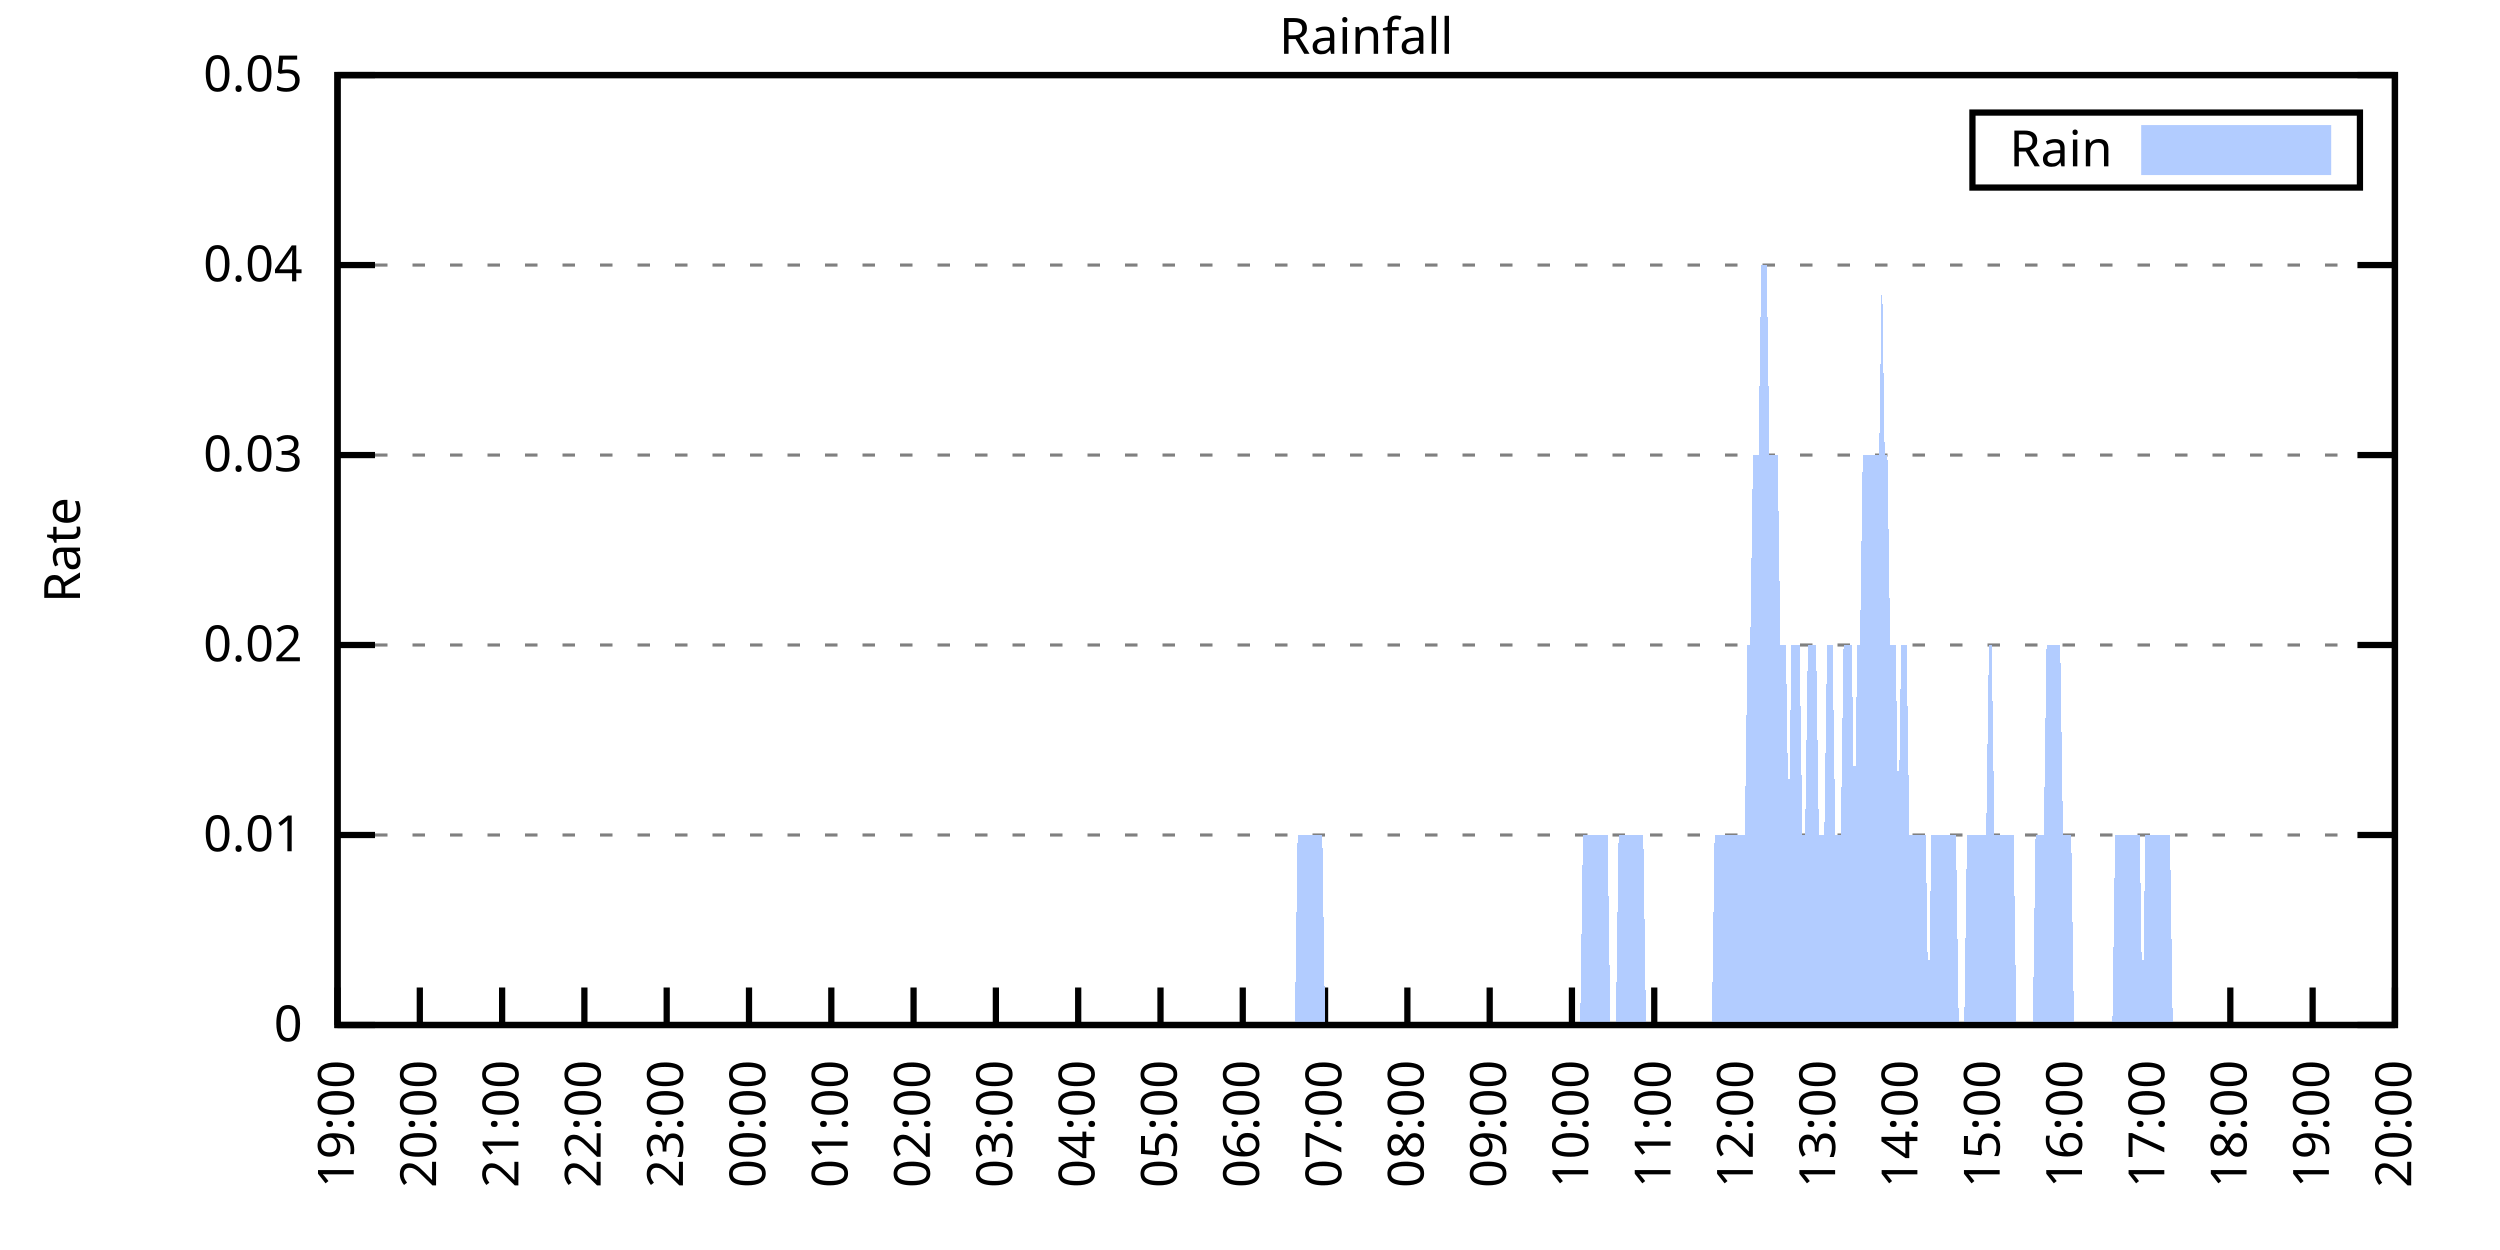
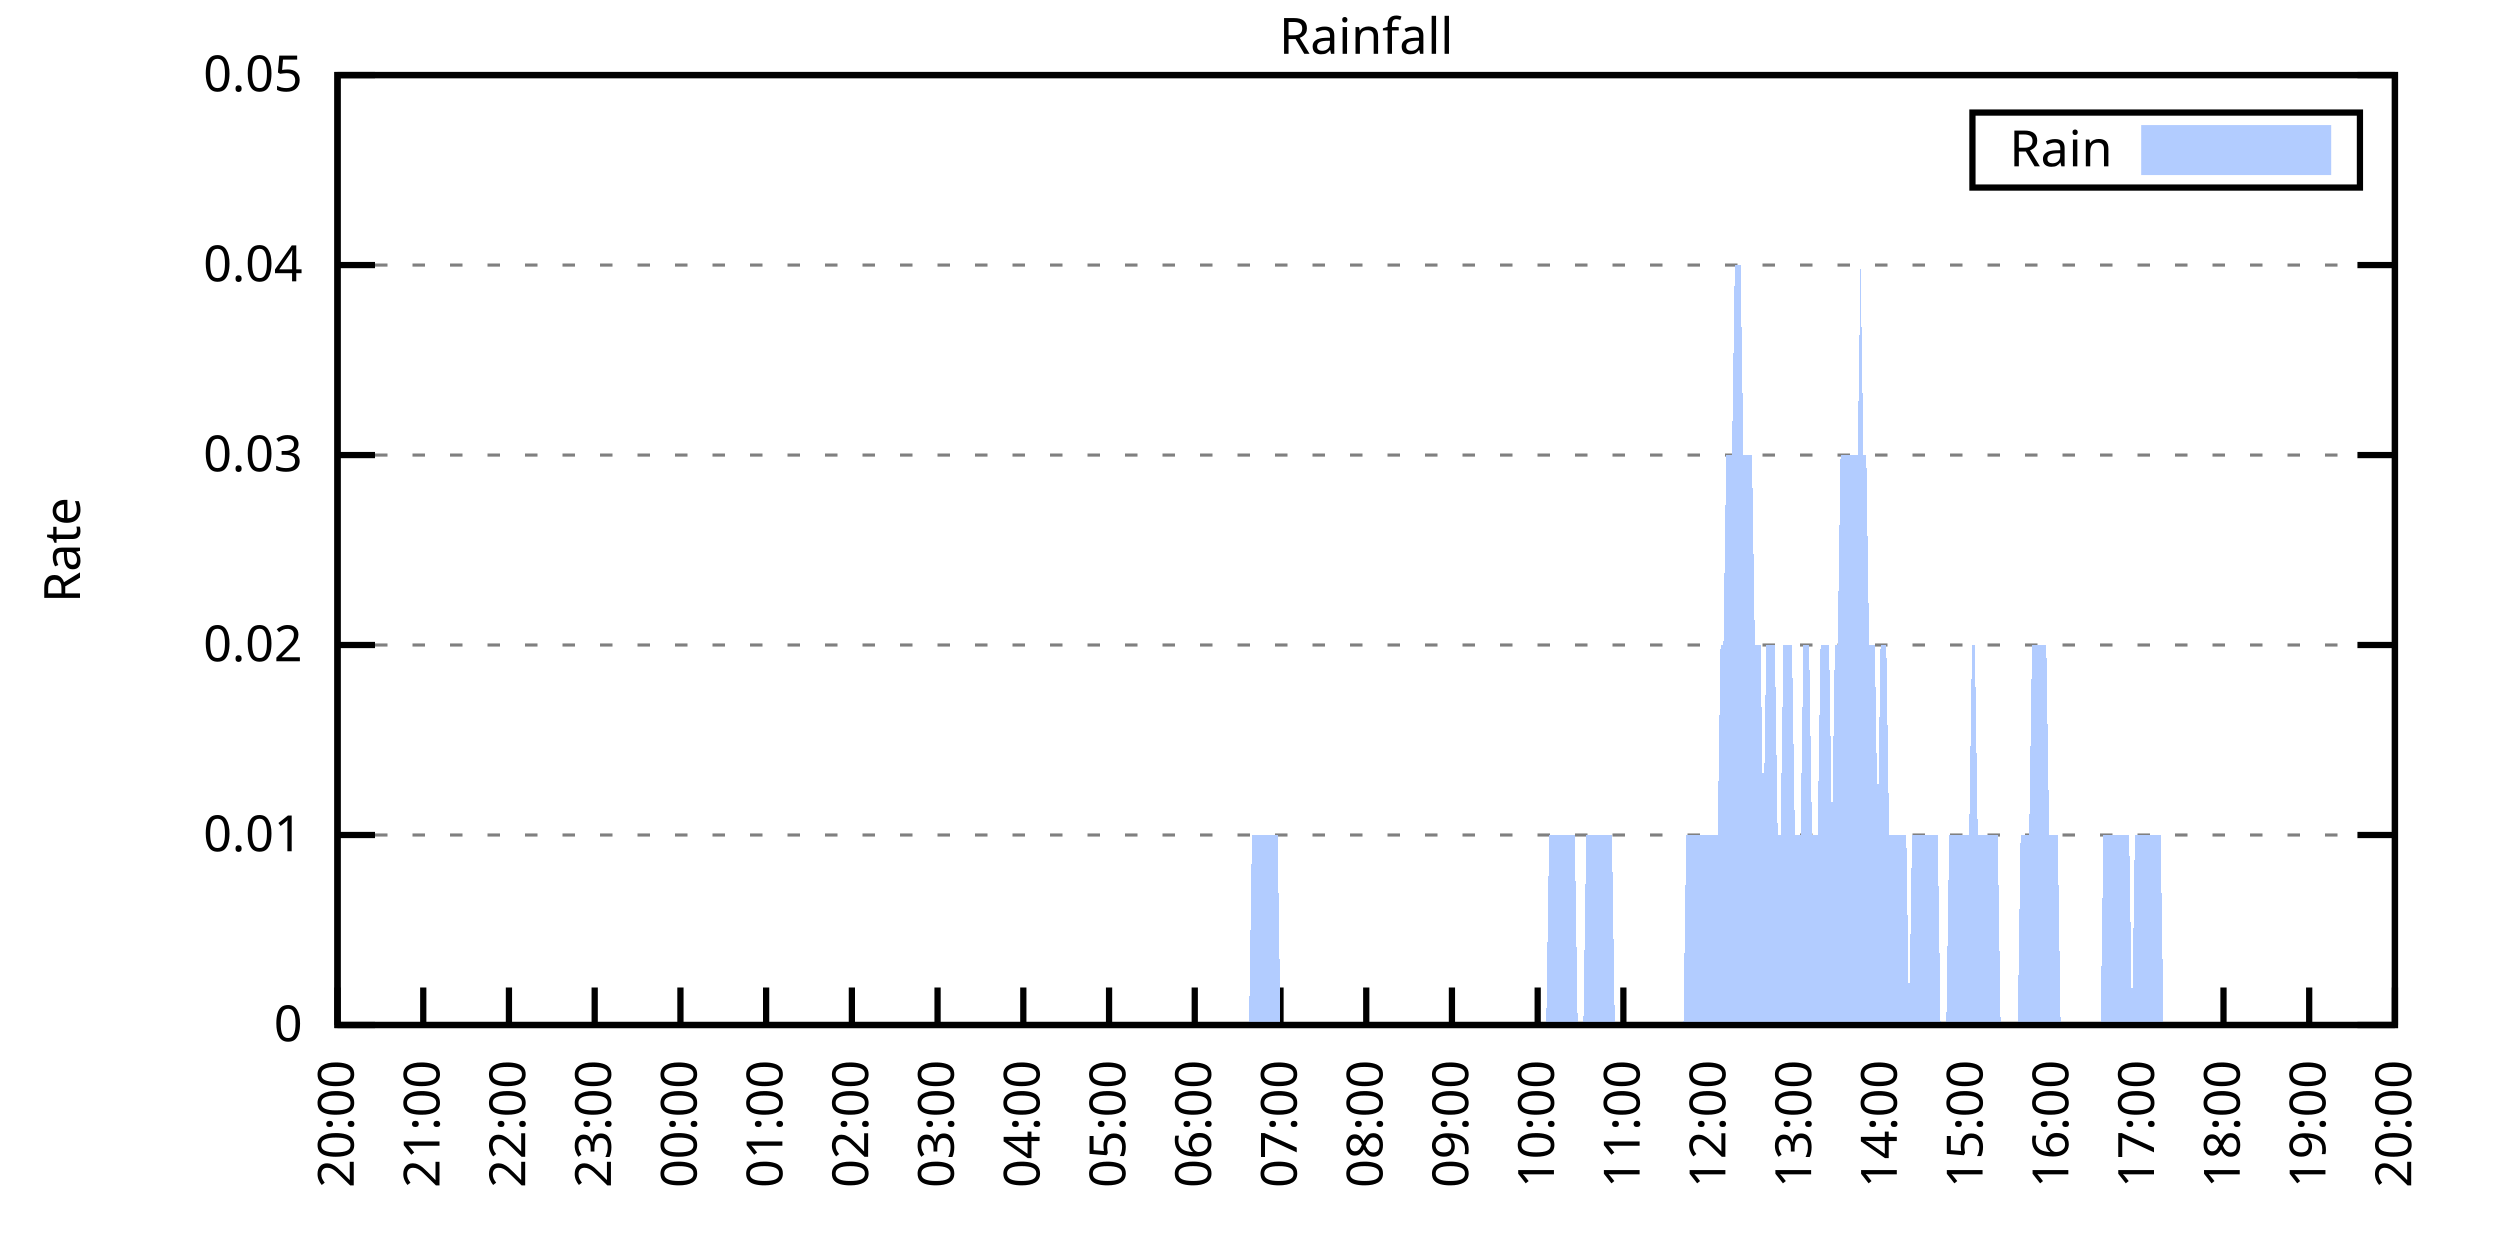
<svg xmlns="http://www.w3.org/2000/svg" xmlns:xlink="http://www.w3.org/1999/xlink" width="400" height="200" viewBox="0 0 400 200">
  <g id="gnuplot_canvas">
    <rect x="0" y="0" width="400" height="200" fill="none" />
    <defs>
      <circle id="gpDot" r="0.5" stroke-width="0.5" stroke="currentColor" />
      <path id="gpPt0" stroke-width="0.333" stroke="currentColor" d="M-1,0 h2 M0,-1 v2" />
      <path id="gpPt1" stroke-width="0.333" stroke="currentColor" d="M-1,-1 L1,1 M1,-1 L-1,1" />
      <path id="gpPt2" stroke-width="0.333" stroke="currentColor" d="M-1,0 L1,0 M0,-1 L0,1 M-1,-1 L1,1 M-1,1 L1,-1" />
      <rect id="gpPt3" stroke-width="0.333" stroke="currentColor" x="-1" y="-1" width="2" height="2" />
      <rect id="gpPt4" stroke-width="0.333" stroke="currentColor" fill="currentColor" x="-1" y="-1" width="2" height="2" />
      <circle id="gpPt5" stroke-width="0.333" stroke="currentColor" cx="0" cy="0" r="1" />
      <use xlink:href="#gpPt5" id="gpPt6" fill="currentColor" stroke="none" />
      <path id="gpPt7" stroke-width="0.333" stroke="currentColor" d="M0,-1.33 L-1.33,0.67 L1.33,0.67 z" />
      <use xlink:href="#gpPt7" id="gpPt8" fill="currentColor" stroke="none" />
      <use xlink:href="#gpPt7" id="gpPt9" stroke="currentColor" transform="rotate(180)" />
      <use xlink:href="#gpPt9" id="gpPt10" fill="currentColor" stroke="none" />
      <use xlink:href="#gpPt3" id="gpPt11" stroke="currentColor" transform="rotate(45)" />
      <use xlink:href="#gpPt11" id="gpPt12" fill="currentColor" stroke="none" />
      <path id="gpPt13" stroke-width="0.333" stroke="currentColor" d="M0,1.330 L1.265,0.411 L0.782,-1.067 L-0.782,-1.076 L-1.265,0.411 z" />
      <use xlink:href="#gpPt13" id="gpPt14" fill="currentColor" stroke="none" />
      <filter id="textbox" filterUnits="objectBoundingBox" x="0" y="0" height="1" width="1">
        <feFlood flood-color="white" flood-opacity="1" result="bgnd" />
        <feComposite in="SourceGraphic" in2="bgnd" operator="atop" />
      </filter>
      <filter id="greybox" filterUnits="objectBoundingBox" x="0" y="0" height="1" width="1">
        <feFlood flood-color="lightgrey" flood-opacity="1" result="grey" />
        <feComposite in="SourceGraphic" in2="grey" operator="atop" />
      </filter>
    </defs>
    <g fill="none" color="white" stroke="currentColor" stroke-width="1.00" stroke-linecap="butt" stroke-linejoin="miter">
</g>
    <g fill="none" color="black" stroke="currentColor" stroke-width="1.00" stroke-linecap="butt" stroke-linejoin="miter">
      <g stroke="none" shape-rendering="crispEdges">
        <polygon fill="rgb(255, 255, 255)" points="54.00,164.00 383.18,164.00 383.18,12.02 54.00,12.02 " />
      </g>
    </g>
    <g fill="none" color="black" stroke="currentColor" stroke-width="1.00" stroke-linecap="butt" stroke-linejoin="miter">
</g>
    <g fill="none" color="black" stroke="black" stroke-width="0.50" stroke-linecap="butt" stroke-linejoin="miter">
</g>
    <g fill="none" color="gray" stroke="currentColor" stroke-width="0.50" stroke-linecap="butt" stroke-linejoin="miter">
      <path stroke="gray" stroke-dasharray="2,4" class="gridline" d="M54.00,164.00 L383.19,164.00  " />
    </g>
    <g fill="none" color="gray" stroke="gray" stroke-width="1.00" stroke-linecap="butt" stroke-linejoin="miter">
</g>
    <g fill="none" color="black" stroke="currentColor" stroke-width="1.00" stroke-linecap="butt" stroke-linejoin="miter">
      <path stroke="black" d="M54.00,164.00 L60.00,164.00 M383.19,164.00 L377.19,164.00  " />
      <g transform="translate(48.40,166.60)" stroke="none" fill="black" font-family="Sans" font-size="8.00" text-anchor="end">
        <text>
          <tspan font-family="Sans"> 0</tspan>
        </text>
      </g>
    </g>
    <g fill="none" color="black" stroke="currentColor" stroke-width="1.00" stroke-linecap="butt" stroke-linejoin="miter">
</g>
    <g fill="none" color="black" stroke="black" stroke-width="0.50" stroke-linecap="butt" stroke-linejoin="miter">
</g>
    <g fill="none" color="gray" stroke="currentColor" stroke-width="0.50" stroke-linecap="butt" stroke-linejoin="miter">
      <path stroke="gray" stroke-dasharray="2,4" class="gridline" d="M54.00,133.60 L383.19,133.60  " />
    </g>
    <g fill="none" color="gray" stroke="gray" stroke-width="1.00" stroke-linecap="butt" stroke-linejoin="miter">
</g>
    <g fill="none" color="black" stroke="currentColor" stroke-width="1.00" stroke-linecap="butt" stroke-linejoin="miter">
      <path stroke="black" d="M54.00,133.60 L60.00,133.60 M383.19,133.60 L377.19,133.60  " />
      <g transform="translate(48.40,136.20)" stroke="none" fill="black" font-family="Sans" font-size="8.00" text-anchor="end">
        <text>
          <tspan font-family="Sans"> 0.01</tspan>
        </text>
      </g>
    </g>
    <g fill="none" color="black" stroke="currentColor" stroke-width="1.00" stroke-linecap="butt" stroke-linejoin="miter">
</g>
    <g fill="none" color="black" stroke="black" stroke-width="0.50" stroke-linecap="butt" stroke-linejoin="miter">
</g>
    <g fill="none" color="gray" stroke="currentColor" stroke-width="0.50" stroke-linecap="butt" stroke-linejoin="miter">
      <path stroke="gray" stroke-dasharray="2,4" class="gridline" d="M54.00,103.20 L383.19,103.20  " />
    </g>
    <g fill="none" color="gray" stroke="gray" stroke-width="1.00" stroke-linecap="butt" stroke-linejoin="miter">
</g>
    <g fill="none" color="black" stroke="currentColor" stroke-width="1.00" stroke-linecap="butt" stroke-linejoin="miter">
      <path stroke="black" d="M54.00,103.20 L60.00,103.20 M383.19,103.20 L377.19,103.20  " />
      <g transform="translate(48.40,105.80)" stroke="none" fill="black" font-family="Sans" font-size="8.00" text-anchor="end">
        <text>
          <tspan font-family="Sans"> 0.02</tspan>
        </text>
      </g>
    </g>
    <g fill="none" color="black" stroke="currentColor" stroke-width="1.00" stroke-linecap="butt" stroke-linejoin="miter">
</g>
    <g fill="none" color="black" stroke="black" stroke-width="0.50" stroke-linecap="butt" stroke-linejoin="miter">
</g>
    <g fill="none" color="gray" stroke="currentColor" stroke-width="0.50" stroke-linecap="butt" stroke-linejoin="miter">
      <path stroke="gray" stroke-dasharray="2,4" class="gridline" d="M54.00,72.81 L383.19,72.81  " />
    </g>
    <g fill="none" color="gray" stroke="gray" stroke-width="1.00" stroke-linecap="butt" stroke-linejoin="miter">
</g>
    <g fill="none" color="black" stroke="currentColor" stroke-width="1.00" stroke-linecap="butt" stroke-linejoin="miter">
      <path stroke="black" d="M54.00,72.81 L60.00,72.81 M383.19,72.81 L377.19,72.81  " />
      <g transform="translate(48.40,75.41)" stroke="none" fill="black" font-family="Sans" font-size="8.00" text-anchor="end">
        <text>
          <tspan font-family="Sans"> 0.03</tspan>
        </text>
      </g>
    </g>
    <g fill="none" color="black" stroke="currentColor" stroke-width="1.00" stroke-linecap="butt" stroke-linejoin="miter">
</g>
    <g fill="none" color="black" stroke="black" stroke-width="0.50" stroke-linecap="butt" stroke-linejoin="miter">
</g>
    <g fill="none" color="gray" stroke="currentColor" stroke-width="0.50" stroke-linecap="butt" stroke-linejoin="miter">
      <path stroke="gray" stroke-dasharray="2,4" class="gridline" d="M54.00,42.41 L383.19,42.41  " />
    </g>
    <g fill="none" color="gray" stroke="gray" stroke-width="1.00" stroke-linecap="butt" stroke-linejoin="miter">
</g>
    <g fill="none" color="black" stroke="currentColor" stroke-width="1.00" stroke-linecap="butt" stroke-linejoin="miter">
      <path stroke="black" d="M54.00,42.41 L60.00,42.41 M383.19,42.41 L377.19,42.41  " />
      <g transform="translate(48.40,45.01)" stroke="none" fill="black" font-family="Sans" font-size="8.00" text-anchor="end">
        <text>
          <tspan font-family="Sans"> 0.04</tspan>
        </text>
      </g>
    </g>
    <g fill="none" color="black" stroke="currentColor" stroke-width="1.00" stroke-linecap="butt" stroke-linejoin="miter">
</g>
    <g fill="none" color="black" stroke="black" stroke-width="0.50" stroke-linecap="butt" stroke-linejoin="miter">
</g>
    <g fill="none" color="gray" stroke="currentColor" stroke-width="0.50" stroke-linecap="butt" stroke-linejoin="miter">
      <path stroke="gray" stroke-dasharray="2,4" class="gridline" d="M54.00,12.01 L383.19,12.01  " />
    </g>
    <g fill="none" color="gray" stroke="gray" stroke-width="1.00" stroke-linecap="butt" stroke-linejoin="miter">
</g>
    <g fill="none" color="black" stroke="currentColor" stroke-width="1.00" stroke-linecap="butt" stroke-linejoin="miter">
      <path stroke="black" d="M54.00,12.01 L60.00,12.01 M383.19,12.01 L377.19,12.01  " />
      <g transform="translate(48.40,14.61)" stroke="none" fill="black" font-family="Sans" font-size="8.00" text-anchor="end">
        <text>
          <tspan font-family="Sans"> 0.05</tspan>
        </text>
      </g>
    </g>
    <g fill="none" color="black" stroke="currentColor" stroke-width="1.00" stroke-linecap="butt" stroke-linejoin="miter">
      <path stroke="black" d="M54.00,164.00 L54.00,158.00  " />
      <g transform="translate(56.60,169.60) rotate(270.00)" stroke="none" fill="black" font-family="Sans" font-size="8.00" text-anchor="end">
        <text>
-           <tspan font-family="Sans">19:00</tspan>
-         </text>
-       </g>
-     </g>
-     <g fill="none" color="black" stroke="currentColor" stroke-width="1.00" stroke-linecap="butt" stroke-linejoin="miter">
-       <path stroke="black" d="M67.17,164.00 L67.17,158.00  " />
-       <g transform="translate(69.77,169.60) rotate(270.00)" stroke="none" fill="black" font-family="Sans" font-size="8.00" text-anchor="end">
-         <text>
          <tspan font-family="Sans">20:00</tspan>
        </text>
      </g>
    </g>
    <g fill="none" color="black" stroke="currentColor" stroke-width="1.00" stroke-linecap="butt" stroke-linejoin="miter">
-       <path stroke="black" d="M80.34,164.00 L80.34,158.00  " />
-       <g transform="translate(82.94,169.60) rotate(270.00)" stroke="none" fill="black" font-family="Sans" font-size="8.00" text-anchor="end">
+       <path stroke="black" d="M67.72,164.00 L67.72,158.00  " />
+       <g transform="translate(70.32,169.60) rotate(270.00)" stroke="none" fill="black" font-family="Sans" font-size="8.00" text-anchor="end">
        <text>
          <tspan font-family="Sans">21:00</tspan>
        </text>
      </g>
    </g>
    <g fill="none" color="black" stroke="currentColor" stroke-width="1.00" stroke-linecap="butt" stroke-linejoin="miter">
-       <path stroke="black" d="M93.50,164.00 L93.50,158.00  " />
-       <g transform="translate(96.10,169.60) rotate(270.00)" stroke="none" fill="black" font-family="Sans" font-size="8.00" text-anchor="end">
+       <path stroke="black" d="M81.43,164.00 L81.43,158.00  " />
+       <g transform="translate(84.03,169.60) rotate(270.00)" stroke="none" fill="black" font-family="Sans" font-size="8.00" text-anchor="end">
        <text>
          <tspan font-family="Sans">22:00</tspan>
        </text>
      </g>
    </g>
    <g fill="none" color="black" stroke="currentColor" stroke-width="1.00" stroke-linecap="butt" stroke-linejoin="miter">
-       <path stroke="black" d="M106.67,164.00 L106.67,158.00  " />
-       <g transform="translate(109.27,169.60) rotate(270.00)" stroke="none" fill="black" font-family="Sans" font-size="8.00" text-anchor="end">
+       <path stroke="black" d="M95.15,164.00 L95.15,158.00  " />
+       <g transform="translate(97.75,169.60) rotate(270.00)" stroke="none" fill="black" font-family="Sans" font-size="8.00" text-anchor="end">
        <text>
          <tspan font-family="Sans">23:00</tspan>
        </text>
      </g>
    </g>
    <g fill="none" color="black" stroke="currentColor" stroke-width="1.00" stroke-linecap="butt" stroke-linejoin="miter">
-       <path stroke="black" d="M119.84,164.00 L119.84,158.00  " />
-       <g transform="translate(122.44,169.60) rotate(270.00)" stroke="none" fill="black" font-family="Sans" font-size="8.00" text-anchor="end">
+       <path stroke="black" d="M108.87,164.00 L108.87,158.00  " />
+       <g transform="translate(111.47,169.60) rotate(270.00)" stroke="none" fill="black" font-family="Sans" font-size="8.00" text-anchor="end">
        <text>
          <tspan font-family="Sans">00:00</tspan>
        </text>
      </g>
    </g>
    <g fill="none" color="black" stroke="currentColor" stroke-width="1.00" stroke-linecap="butt" stroke-linejoin="miter">
-       <path stroke="black" d="M133.01,164.00 L133.01,158.00  " />
-       <g transform="translate(135.61,169.60) rotate(270.00)" stroke="none" fill="black" font-family="Sans" font-size="8.00" text-anchor="end">
+       <path stroke="black" d="M122.58,164.00 L122.58,158.00  " />
+       <g transform="translate(125.18,169.60) rotate(270.00)" stroke="none" fill="black" font-family="Sans" font-size="8.00" text-anchor="end">
        <text>
          <tspan font-family="Sans">01:00</tspan>
        </text>
      </g>
    </g>
    <g fill="none" color="black" stroke="currentColor" stroke-width="1.00" stroke-linecap="butt" stroke-linejoin="miter">
-       <path stroke="black" d="M146.17,164.00 L146.17,158.00  " />
-       <g transform="translate(148.77,169.60) rotate(270.00)" stroke="none" fill="black" font-family="Sans" font-size="8.00" text-anchor="end">
+       <path stroke="black" d="M136.30,164.00 L136.30,158.00  " />
+       <g transform="translate(138.90,169.60) rotate(270.00)" stroke="none" fill="black" font-family="Sans" font-size="8.00" text-anchor="end">
        <text>
          <tspan font-family="Sans">02:00</tspan>
        </text>
      </g>
    </g>
    <g fill="none" color="black" stroke="currentColor" stroke-width="1.00" stroke-linecap="butt" stroke-linejoin="miter">
-       <path stroke="black" d="M159.34,164.00 L159.34,158.00  " />
-       <g transform="translate(161.94,169.60) rotate(270.00)" stroke="none" fill="black" font-family="Sans" font-size="8.00" text-anchor="end">
+       <path stroke="black" d="M150.01,164.00 L150.01,158.00  " />
+       <g transform="translate(152.61,169.60) rotate(270.00)" stroke="none" fill="black" font-family="Sans" font-size="8.00" text-anchor="end">
        <text>
          <tspan font-family="Sans">03:00</tspan>
        </text>
      </g>
    </g>
    <g fill="none" color="black" stroke="currentColor" stroke-width="1.00" stroke-linecap="butt" stroke-linejoin="miter">
-       <path stroke="black" d="M172.51,164.00 L172.51,158.00  " />
-       <g transform="translate(175.11,169.60) rotate(270.00)" stroke="none" fill="black" font-family="Sans" font-size="8.00" text-anchor="end">
+       <path stroke="black" d="M163.73,164.00 L163.73,158.00  " />
+       <g transform="translate(166.33,169.60) rotate(270.00)" stroke="none" fill="black" font-family="Sans" font-size="8.00" text-anchor="end">
        <text>
          <tspan font-family="Sans">04:00</tspan>
        </text>
      </g>
    </g>
    <g fill="none" color="black" stroke="currentColor" stroke-width="1.00" stroke-linecap="butt" stroke-linejoin="miter">
-       <path stroke="black" d="M185.68,164.00 L185.68,158.00  " />
-       <g transform="translate(188.28,169.60) rotate(270.00)" stroke="none" fill="black" font-family="Sans" font-size="8.00" text-anchor="end">
+       <path stroke="black" d="M177.45,164.00 L177.45,158.00  " />
+       <g transform="translate(180.05,169.60) rotate(270.00)" stroke="none" fill="black" font-family="Sans" font-size="8.00" text-anchor="end">
        <text>
          <tspan font-family="Sans">05:00</tspan>
        </text>
      </g>
    </g>
    <g fill="none" color="black" stroke="currentColor" stroke-width="1.00" stroke-linecap="butt" stroke-linejoin="miter">
-       <path stroke="black" d="M198.84,164.00 L198.84,158.00  " />
-       <g transform="translate(201.44,169.60) rotate(270.00)" stroke="none" fill="black" font-family="Sans" font-size="8.00" text-anchor="end">
+       <path stroke="black" d="M191.16,164.00 L191.16,158.00  " />
+       <g transform="translate(193.76,169.60) rotate(270.00)" stroke="none" fill="black" font-family="Sans" font-size="8.00" text-anchor="end">
        <text>
          <tspan font-family="Sans">06:00</tspan>
        </text>
      </g>
    </g>
    <g fill="none" color="black" stroke="currentColor" stroke-width="1.00" stroke-linecap="butt" stroke-linejoin="miter">
-       <path stroke="black" d="M212.01,164.00 L212.01,158.00  " />
-       <g transform="translate(214.61,169.60) rotate(270.00)" stroke="none" fill="black" font-family="Sans" font-size="8.00" text-anchor="end">
+       <path stroke="black" d="M204.88,164.00 L204.88,158.00  " />
+       <g transform="translate(207.48,169.60) rotate(270.00)" stroke="none" fill="black" font-family="Sans" font-size="8.00" text-anchor="end">
        <text>
          <tspan font-family="Sans">07:00</tspan>
        </text>
      </g>
    </g>
    <g fill="none" color="black" stroke="currentColor" stroke-width="1.00" stroke-linecap="butt" stroke-linejoin="miter">
-       <path stroke="black" d="M225.18,164.00 L225.18,158.00  " />
-       <g transform="translate(227.78,169.60) rotate(270.00)" stroke="none" fill="black" font-family="Sans" font-size="8.00" text-anchor="end">
+       <path stroke="black" d="M218.60,164.00 L218.60,158.00  " />
+       <g transform="translate(221.20,169.60) rotate(270.00)" stroke="none" fill="black" font-family="Sans" font-size="8.00" text-anchor="end">
        <text>
          <tspan font-family="Sans">08:00</tspan>
        </text>
      </g>
    </g>
    <g fill="none" color="black" stroke="currentColor" stroke-width="1.00" stroke-linecap="butt" stroke-linejoin="miter">
-       <path stroke="black" d="M238.35,164.00 L238.35,158.00  " />
-       <g transform="translate(240.95,169.60) rotate(270.00)" stroke="none" fill="black" font-family="Sans" font-size="8.00" text-anchor="end">
+       <path stroke="black" d="M232.31,164.00 L232.31,158.00  " />
+       <g transform="translate(234.91,169.60) rotate(270.00)" stroke="none" fill="black" font-family="Sans" font-size="8.00" text-anchor="end">
        <text>
          <tspan font-family="Sans">09:00</tspan>
        </text>
      </g>
    </g>
    <g fill="none" color="black" stroke="currentColor" stroke-width="1.00" stroke-linecap="butt" stroke-linejoin="miter">
-       <path stroke="black" d="M251.51,164.00 L251.51,158.00  " />
-       <g transform="translate(254.11,169.60) rotate(270.00)" stroke="none" fill="black" font-family="Sans" font-size="8.00" text-anchor="end">
+       <path stroke="black" d="M246.03,164.00 L246.03,158.00  " />
+       <g transform="translate(248.63,169.60) rotate(270.00)" stroke="none" fill="black" font-family="Sans" font-size="8.00" text-anchor="end">
        <text>
          <tspan font-family="Sans">10:00</tspan>
        </text>
      </g>
    </g>
    <g fill="none" color="black" stroke="currentColor" stroke-width="1.00" stroke-linecap="butt" stroke-linejoin="miter">
-       <path stroke="black" d="M264.68,164.00 L264.68,158.00  " />
-       <g transform="translate(267.28,169.60) rotate(270.00)" stroke="none" fill="black" font-family="Sans" font-size="8.00" text-anchor="end">
+       <path stroke="black" d="M259.74,164.00 L259.74,158.00  " />
+       <g transform="translate(262.34,169.60) rotate(270.00)" stroke="none" fill="black" font-family="Sans" font-size="8.00" text-anchor="end">
        <text>
          <tspan font-family="Sans">11:00</tspan>
        </text>
      </g>
    </g>
    <g fill="none" color="black" stroke="currentColor" stroke-width="1.00" stroke-linecap="butt" stroke-linejoin="miter">
-       <path stroke="black" d="M277.85,164.00 L277.85,158.00  " />
-       <g transform="translate(280.45,169.60) rotate(270.00)" stroke="none" fill="black" font-family="Sans" font-size="8.00" text-anchor="end">
+       <path stroke="black" d="M273.46,164.00 L273.46,158.00  " />
+       <g transform="translate(276.06,169.60) rotate(270.00)" stroke="none" fill="black" font-family="Sans" font-size="8.00" text-anchor="end">
        <text>
          <tspan font-family="Sans">12:00</tspan>
        </text>
      </g>
    </g>
    <g fill="none" color="black" stroke="currentColor" stroke-width="1.00" stroke-linecap="butt" stroke-linejoin="miter">
-       <path stroke="black" d="M291.02,164.00 L291.02,158.00  " />
-       <g transform="translate(293.62,169.60) rotate(270.00)" stroke="none" fill="black" font-family="Sans" font-size="8.00" text-anchor="end">
+       <path stroke="black" d="M287.18,164.00 L287.18,158.00  " />
+       <g transform="translate(289.78,169.60) rotate(270.00)" stroke="none" fill="black" font-family="Sans" font-size="8.00" text-anchor="end">
        <text>
          <tspan font-family="Sans">13:00</tspan>
        </text>
      </g>
    </g>
    <g fill="none" color="black" stroke="currentColor" stroke-width="1.00" stroke-linecap="butt" stroke-linejoin="miter">
-       <path stroke="black" d="M304.18,164.00 L304.18,158.00  " />
-       <g transform="translate(306.78,169.60) rotate(270.00)" stroke="none" fill="black" font-family="Sans" font-size="8.00" text-anchor="end">
+       <path stroke="black" d="M300.89,164.00 L300.89,158.00  " />
+       <g transform="translate(303.49,169.60) rotate(270.00)" stroke="none" fill="black" font-family="Sans" font-size="8.00" text-anchor="end">
        <text>
          <tspan font-family="Sans">14:00</tspan>
        </text>
      </g>
    </g>
    <g fill="none" color="black" stroke="currentColor" stroke-width="1.00" stroke-linecap="butt" stroke-linejoin="miter">
-       <path stroke="black" d="M317.35,164.00 L317.35,158.00  " />
-       <g transform="translate(319.95,169.60) rotate(270.00)" stroke="none" fill="black" font-family="Sans" font-size="8.00" text-anchor="end">
+       <path stroke="black" d="M314.61,164.00 L314.61,158.00  " />
+       <g transform="translate(317.21,169.60) rotate(270.00)" stroke="none" fill="black" font-family="Sans" font-size="8.00" text-anchor="end">
        <text>
          <tspan font-family="Sans">15:00</tspan>
        </text>
      </g>
    </g>
    <g fill="none" color="black" stroke="currentColor" stroke-width="1.00" stroke-linecap="butt" stroke-linejoin="miter">
-       <path stroke="black" d="M330.52,164.00 L330.52,158.00  " />
-       <g transform="translate(333.12,169.60) rotate(270.00)" stroke="none" fill="black" font-family="Sans" font-size="8.00" text-anchor="end">
+       <path stroke="black" d="M328.33,164.00 L328.33,158.00  " />
+       <g transform="translate(330.93,169.60) rotate(270.00)" stroke="none" fill="black" font-family="Sans" font-size="8.00" text-anchor="end">
        <text>
          <tspan font-family="Sans">16:00</tspan>
        </text>
      </g>
    </g>
    <g fill="none" color="black" stroke="currentColor" stroke-width="1.00" stroke-linecap="butt" stroke-linejoin="miter">
-       <path stroke="black" d="M343.69,164.00 L343.69,158.00  " />
-       <g transform="translate(346.29,169.60) rotate(270.00)" stroke="none" fill="black" font-family="Sans" font-size="8.00" text-anchor="end">
+       <path stroke="black" d="M342.04,164.00 L342.04,158.00  " />
+       <g transform="translate(344.64,169.60) rotate(270.00)" stroke="none" fill="black" font-family="Sans" font-size="8.00" text-anchor="end">
        <text>
          <tspan font-family="Sans">17:00</tspan>
        </text>
      </g>
    </g>
    <g fill="none" color="black" stroke="currentColor" stroke-width="1.00" stroke-linecap="butt" stroke-linejoin="miter">
-       <path stroke="black" d="M356.85,164.00 L356.85,158.00  " />
-       <g transform="translate(359.45,169.60) rotate(270.00)" stroke="none" fill="black" font-family="Sans" font-size="8.00" text-anchor="end">
+       <path stroke="black" d="M355.76,164.00 L355.76,158.00  " />
+       <g transform="translate(358.36,169.60) rotate(270.00)" stroke="none" fill="black" font-family="Sans" font-size="8.00" text-anchor="end">
        <text>
          <tspan font-family="Sans">18:00</tspan>
        </text>
      </g>
    </g>
    <g fill="none" color="black" stroke="currentColor" stroke-width="1.00" stroke-linecap="butt" stroke-linejoin="miter">
-       <path stroke="black" d="M370.02,164.00 L370.02,158.00  " />
-       <g transform="translate(372.62,169.60) rotate(270.00)" stroke="none" fill="black" font-family="Sans" font-size="8.00" text-anchor="end">
+       <path stroke="black" d="M369.47,164.00 L369.47,158.00  " />
+       <g transform="translate(372.07,169.60) rotate(270.00)" stroke="none" fill="black" font-family="Sans" font-size="8.00" text-anchor="end">
        <text>
          <tspan font-family="Sans">19:00</tspan>
        </text>
      </g>
    </g>
    <g fill="none" color="black" stroke="currentColor" stroke-width="1.00" stroke-linecap="butt" stroke-linejoin="miter">
      <path stroke="black" d="M383.19,164.00 L383.19,158.00  " />
      <g transform="translate(385.79,169.60) rotate(270.00)" stroke="none" fill="black" font-family="Sans" font-size="8.00" text-anchor="end">
        <text>
          <tspan font-family="Sans">20:00</tspan>
        </text>
      </g>
    </g>
    <g fill="none" color="black" stroke="currentColor" stroke-width="1.00" stroke-linecap="butt" stroke-linejoin="miter">
</g>
    <g fill="none" color="black" stroke="currentColor" stroke-width="1.00" stroke-linecap="butt" stroke-linejoin="miter">
      <path stroke="black" d="M54.00,12.01 L54.00,164.00 L383.19,164.00 L383.19,12.01 L54.00,12.01 Z  " />
    </g>
    <g fill="none" color="black" stroke="currentColor" stroke-width="1.00" stroke-linecap="butt" stroke-linejoin="miter">
</g>
    <g fill="none" color="black" stroke="currentColor" stroke-width="1.00" stroke-linecap="butt" stroke-linejoin="miter">
      <path stroke="black" d="M315.59,30.01 L315.59,18.01 L377.59,18.01 L377.59,30.01 L315.59,30.01 Z  " />
    </g>
    <g id="Rainfall_plot_1">
      <g fill="none" color="white" stroke="black" stroke-width="2.00" stroke-linecap="butt" stroke-linejoin="miter">
</g>
      <g fill="none" color="black" stroke="currentColor" stroke-width="2.00" stroke-linecap="butt" stroke-linejoin="miter">
        <g transform="translate(337.99,26.61)" stroke="none" fill="black" font-family="Sans" font-size="8.00" text-anchor="end">
          <text>
            <tspan font-family="Sans">Rain</tspan>
          </text>
        </g>
      </g>
      <g fill="none" color="black" stroke="currentColor" stroke-width="2.00" stroke-linecap="butt" stroke-linejoin="miter">
        <g stroke="none" shape-rendering="crispEdges">
          <polygon fill="rgb(178, 204, 255)" points="343.59,27.01 371.99,27.01 371.99,21.01 343.59,21.01 " />
        </g>
        <path stroke="rgb(178, 204, 255)" d="M343.59,27.01 L371.99,27.01 L371.99,21.01 L343.59,21.01 L343.59,27.01 Z  " />
      </g>
      <g fill="none" color="black" stroke="currentColor" stroke-width="2.00" stroke-linecap="butt" stroke-linejoin="miter">
        <g stroke="none" shape-rendering="crispEdges">
-           <polygon fill="rgb(178, 204, 255)" points="64.10,164.00 64.53,164.00 64.97,164.00 65.41,164.00 65.85,164.00 66.29,164.00 66.73,164.00 67.17,164.00 67.61,164.00 68.05,164.00 68.48,164.00 68.92,164.00 69.36,164.00 69.80,164.00 70.24,164.00 70.68,164.00 71.12,164.00 71.56,164.00 72.00,164.00 72.43,164.00 72.87,164.00 73.31,164.00 73.75,164.00 74.19,164.00 74.63,164.00 75.07,164.00 75.51,164.00 75.95,164.00 76.38,164.00 76.82,164.00 77.26,164.00 77.70,164.00 78.14,164.00 78.58,164.00 79.02,164.00 79.46,164.00 79.90,164.00 80.34,164.00 80.77,164.00 81.21,164.00 81.65,164.00 82.09,164.00 82.53,164.00 82.97,164.00 83.41,164.00 83.85,164.00 84.29,164.00 84.72,164.00 85.16,164.00 85.60,164.00 86.04,164.00 86.48,164.00 86.92,164.00 87.36,164.00 87.80,164.00 88.24,164.00 88.67,164.00 89.11,164.00 89.55,164.00 89.99,164.00 90.43,164.00 90.87,164.00 91.31,164.00 91.75,164.00 92.19,164.00 92.62,164.00 93.06,164.00 93.50,164.00 93.94,164.00 94.38,164.00 94.82,164.00 95.26,164.00 95.70,164.00 96.14,164.00 96.58,164.00 97.01,164.00 97.45,164.00 97.89,164.00 98.33,164.00 98.77,164.00 99.21,164.00 99.65,164.00 100.09,164.00 100.53,164.00 100.96,164.00 101.40,164.00 101.84,164.00 102.28,164.00 102.72,164.00 103.16,164.00 103.60,164.00 104.04,164.00 104.48,164.00 104.91,164.00 105.35,164.00 105.79,164.00 106.23,164.00 106.67,164.00 107.11,164.00 107.55,164.00 107.99,164.00 108.43,164.00 108.87,164.00 109.30,164.00 109.74,164.00 110.18,164.00 110.62,164.00 111.06,164.00 111.50,164.00 111.94,164.00 112.38,164.00 112.82,164.00 113.25,164.00 113.69,164.00 114.13,164.00 114.57,164.00 115.01,164.00 115.45,164.00 115.89,164.00 116.33,164.00 116.77,164.00 117.20,164.00 117.64,164.00 118.08,164.00 118.52,164.00 118.96,164.00 119.40,164.00 119.84,164.00 120.28,164.00 120.72,164.00 121.15,164.00 121.59,164.00 122.03,164.00 122.47,164.00 122.91,164.00 123.35,164.00 123.79,164.00 124.23,164.00 124.67,164.00 125.11,164.00 125.54,164.00 125.98,164.00 126.42,164.00 126.86,164.00 127.30,164.00 127.74,164.00 128.18,164.00 128.62,164.00 129.06,164.00 129.49,164.00 129.93,164.00 130.37,164.00 130.81,164.00 131.25,164.00 131.69,164.00 132.13,164.00 132.57,164.00 133.01,164.00 133.44,164.00 133.88,164.00 134.32,164.00 134.76,164.00 135.20,164.00 135.64,164.00 136.08,164.00 136.52,164.00 136.96,164.00 137.39,164.00 137.83,164.00 138.27,164.00 138.71,164.00 139.15,164.00 139.59,164.00 140.03,164.00 140.47,164.00 140.91,164.00 141.35,164.00 141.78,164.00 142.22,164.00 142.66,164.00 143.10,164.00 143.54,164.00 143.98,164.00 144.42,164.00 144.86,164.00 145.30,164.00 145.73,164.00 146.17,164.00 146.61,164.00 147.05,164.00 147.49,164.00 147.93,164.00 148.37,164.00 148.81,164.00 149.25,164.00 149.68,164.00 150.12,164.00 150.56,164.00 151.00,164.00 151.44,164.00 151.88,164.00 152.32,164.00 152.76,164.00 153.20,164.00 153.63,164.00 154.07,164.00 154.51,164.00 154.95,164.00 155.39,164.00 155.83,164.00 156.27,164.00 156.71,164.00 157.15,164.00 157.59,164.00 158.02,164.00 158.46,164.00 158.90,164.00 159.34,164.00 159.78,164.00 160.22,164.00 160.66,164.00 161.10,164.00 161.54,164.00 161.97,164.00 162.41,164.00 162.85,164.00 163.29,164.00 163.73,164.00 164.17,164.00 164.61,164.00 165.05,164.00 165.49,164.00 165.92,164.00 166.36,164.00 166.80,164.00 167.24,164.00 167.68,164.00 168.12,164.00 168.56,164.00 169.00,164.00 169.44,164.00 169.87,164.00 170.31,164.00 170.75,164.00 171.19,164.00 171.63,164.00 172.07,164.00 172.51,164.00 172.95,164.00 173.39,164.00 173.83,164.00 174.26,164.00 174.70,164.00 175.14,164.00 175.58,164.00 176.02,164.00 176.46,164.00 176.90,164.00 177.34,164.00 177.78,164.00 178.21,164.00 178.65,164.00 179.09,164.00 179.53,164.00 179.97,164.00 180.41,164.00 180.85,164.00 181.29,164.00 181.73,164.00 182.16,164.00 182.60,164.00 183.04,164.00 183.48,164.00 183.92,164.00 184.36,164.00 184.80,164.00 185.24,164.00 185.68,164.00 186.11,164.00 186.55,164.00 186.99,164.00 187.43,164.00 187.87,164.00 188.31,164.00 188.75,164.00 189.19,164.00 189.63,164.00 190.07,164.00 190.50,164.00 190.94,164.00 191.38,164.00 191.82,164.00 192.26,164.00 192.70,164.00 193.14,164.00 193.58,164.00 194.02,164.00 194.45,164.00 194.89,164.00 195.33,164.00 195.77,164.00 196.21,164.00 196.65,164.00 197.09,164.00 197.53,164.00 197.97,164.00 198.40,164.00 198.84,164.00 199.28,164.00 199.72,164.00 200.16,164.00 200.60,164.00 201.04,164.00 201.48,164.00 201.92,164.00 202.35,164.00 202.79,164.00 203.23,164.00 203.67,164.00 204.11,164.00 204.55,164.00 204.99,164.00 205.43,164.00 205.87,164.00 206.31,164.00 206.74,164.00 207.18,164.00 207.62,133.60 208.06,133.60 208.50,133.60 208.94,133.60 209.38,133.60 209.82,133.60 210.26,133.60 210.69,133.60 211.13,133.60 211.57,133.60 212.01,164.00 212.45,164.00 212.89,164.00 213.33,164.00 213.77,164.00 214.21,164.00 214.64,164.00 215.08,164.00 215.52,164.00 215.96,164.00 216.40,164.00 216.84,164.00 217.28,164.00 217.72,164.00 218.16,164.00 218.60,164.00 219.03,164.00 219.47,164.00 219.91,164.00 220.35,164.00 220.79,164.00 221.23,164.00 221.67,164.00 222.11,164.00 222.55,164.00 222.98,164.00 223.42,164.00 223.86,164.00 224.30,164.00 224.74,164.00 225.18,164.00 225.62,164.00 226.06,164.00 226.50,164.00 226.93,164.00 227.37,164.00 227.81,164.00 228.25,164.00 228.69,164.00 229.13,164.00 229.57,164.00 230.01,164.00 230.45,164.00 230.88,164.00 231.32,164.00 231.76,164.00 232.20,164.00 232.64,164.00 233.08,164.00 233.52,164.00 233.96,164.00 234.40,164.00 234.84,164.00 235.27,164.00 235.71,164.00 236.15,164.00 236.59,164.00 237.03,164.00 237.47,164.00 237.91,164.00 238.35,164.00 238.79,164.00 239.22,164.00 239.66,164.00 240.10,164.00 240.54,164.00 240.98,164.00 241.42,164.00 241.86,164.00 242.30,164.00 242.74,164.00 243.17,164.00 243.61,164.00 244.05,164.00 244.49,164.00 244.93,164.00 245.37,164.00 245.81,164.00 246.25,164.00 246.69,164.00 247.12,164.00 247.56,164.00 248.00,164.00 248.44,164.00 248.88,164.00 249.32,164.00 249.76,164.00 250.20,164.00 250.64,164.00 251.08,164.00 251.51,164.00 251.95,164.00 252.39,164.00 252.83,164.00 253.27,133.60 253.71,133.60 254.15,133.60 254.59,133.60 255.03,133.60 255.46,133.60 255.90,133.60 256.34,133.60 256.78,133.60 257.22,133.60 257.66,164.00 258.10,164.00 258.54,164.00 258.98,133.60 259.41,133.60 259.85,133.60 260.29,133.60 260.73,133.60 261.17,133.60 261.61,133.60 262.05,133.60 262.49,133.60 262.93,133.60 263.36,164.00 263.80,164.00 264.24,164.00 264.68,164.00 265.12,164.00 265.56,164.00 266.00,164.00 266.44,164.00 266.88,164.00 267.32,164.00 267.75,164.00 268.19,164.00 268.63,164.00 269.07,164.00 269.51,164.00 269.95,164.00 270.39,164.00 270.83,164.00 271.27,164.00 271.70,164.00 272.14,164.00 272.58,164.00 273.02,164.00 273.46,164.00 273.90,164.00 274.34,133.60 274.78,133.60 275.22,133.60 275.65,133.60 276.09,133.60 276.53,133.60 276.97,133.60 277.41,133.60 277.85,133.60 278.29,133.60 278.73,133.60 279.17,133.60 279.60,103.20 280.04,103.20 280.48,72.81 280.92,72.81 281.36,72.81 281.80,42.41 282.24,42.41 282.68,42.41 283.12,72.81 283.56,72.81 283.99,72.81 284.43,72.81 284.87,103.20 285.31,103.20 285.75,103.20 286.19,133.60 286.63,103.20 287.07,103.20 287.51,103.20 287.94,103.20 288.38,133.60 288.82,133.60 289.26,103.20 289.70,103.20 290.14,103.20 290.58,103.20 291.02,133.60 291.46,133.60 291.89,133.60 292.33,103.20 292.77,103.20 293.21,103.20 293.65,133.60 294.09,133.60 294.53,133.60 294.97,103.20 295.41,103.20 295.84,103.20 296.28,103.20 296.72,133.60 297.16,103.20 297.60,103.20 298.04,72.81 298.48,72.81 298.92,72.81 299.36,72.81 299.80,72.81 300.23,72.81 300.67,72.81 301.11,42.41 301.55,72.81 301.99,72.81 302.43,103.20 302.87,103.20 303.31,103.20 303.75,133.60 304.18,103.20 304.62,103.20 305.06,103.20 305.50,133.60 305.94,133.60 306.38,133.60 306.82,133.60 307.26,133.60 307.70,133.60 308.13,133.60 308.57,164.00 309.01,133.60 309.45,133.60 309.89,133.60 310.33,133.60 310.77,133.60 311.21,133.60 311.65,133.60 312.08,133.60 312.52,133.60 312.96,133.60 313.40,164.00 313.84,164.00 314.28,164.00 314.72,133.60 315.16,133.60 315.60,133.60 316.04,133.60 316.47,133.60 316.91,133.60 317.35,133.60 317.79,133.60 318.23,103.20 318.67,103.20 319.11,133.60 319.55,133.60 319.99,133.60 320.42,133.60 320.86,133.60 321.30,133.60 321.74,133.60 322.18,133.60 322.62,164.00 323.06,164.00 323.50,164.00 323.94,164.00 324.37,164.00 324.81,164.00 325.25,164.00 325.69,133.60 326.13,133.60 326.57,133.60 327.01,133.60 327.45,103.20 327.89,103.20 328.33,103.20 328.76,103.20 329.20,103.20 329.64,103.20 330.08,133.60 330.52,133.60 330.96,133.60 331.40,133.60 331.84,164.00 332.28,164.00 332.71,164.00 333.15,164.00 333.59,164.00 334.03,164.00 334.47,164.00 334.91,164.00 335.35,164.00 335.79,164.00 336.23,164.00 336.66,164.00 337.10,164.00 337.54,164.00 337.98,164.00 338.42,133.60 338.86,133.60 339.30,133.60 339.74,133.60 340.18,133.60 340.61,133.60 341.05,133.60 341.49,133.60 341.93,133.60 342.37,133.60 342.81,164.00 343.25,133.60 343.69,133.60 344.13,133.60 344.57,133.60 345.00,133.60 345.44,133.60 345.88,133.60 346.32,133.60 346.76,133.60 347.20,133.60 347.64,164.00 348.08,164.00 348.52,164.00 348.95,164.00 349.39,164.00 349.83,164.00 350.27,164.00 350.71,164.00 351.15,164.00 351.59,164.00 352.03,164.00 352.47,164.00 352.90,164.00 353.34,164.00 353.78,164.00 354.22,164.00 354.66,164.00 355.10,164.00 355.54,164.00 355.98,164.00 356.42,164.00 356.85,164.00 357.29,164.00 357.73,164.00 358.17,164.00 358.61,164.00 359.05,164.00 359.49,164.00 359.93,164.00 360.37,164.00 360.81,164.00 361.24,164.00 361.68,164.00 362.12,164.00 362.56,164.00 363.00,164.00 363.44,164.00 363.88,164.00 364.32,164.00 364.76,164.00 365.19,164.00 365.63,164.00 366.07,164.00 366.51,164.00 366.95,164.00 367.39,164.00 367.83,164.00 368.27,164.00 368.71,164.00 369.14,164.00 369.58,164.00 370.02,164.00 370.46,164.00 370.90,164.00 371.34,164.00 371.78,164.00 372.22,164.00 372.66,164.00 373.09,164.00 373.53,164.00 373.97,164.00 374.41,164.00 374.85,164.00 375.29,164.00 375.73,164.00 376.17,164.00 376.61,164.00 377.05,164.00 377.48,164.00 377.92,164.00 378.36,164.00 378.80,164.00 379.24,164.00 379.68,164.00 379.68,164.00 64.10,164.00 " />
+           <polygon fill="rgb(178, 204, 255)" points="54.46,164.00 54.91,164.00 55.37,164.00 55.83,164.00 56.29,164.00 56.74,164.00 57.20,164.00 57.66,164.00 58.11,164.00 58.57,164.00 59.03,164.00 59.49,164.00 59.94,164.00 60.40,164.00 60.86,164.00 61.32,164.00 61.77,164.00 62.23,164.00 62.69,164.00 63.14,164.00 63.60,164.00 64.06,164.00 64.52,164.00 64.97,164.00 65.43,164.00 65.89,164.00 66.34,164.00 66.80,164.00 67.26,164.00 67.72,164.00 68.17,164.00 68.63,164.00 69.09,164.00 69.55,164.00 70.00,164.00 70.46,164.00 70.92,164.00 71.37,164.00 71.83,164.00 72.29,164.00 72.75,164.00 73.20,164.00 73.66,164.00 74.12,164.00 74.57,164.00 75.03,164.00 75.49,164.00 75.95,164.00 76.40,164.00 76.86,164.00 77.32,164.00 77.77,164.00 78.23,164.00 78.69,164.00 79.15,164.00 79.60,164.00 80.06,164.00 80.52,164.00 80.98,164.00 81.43,164.00 81.89,164.00 82.35,164.00 82.80,164.00 83.26,164.00 83.72,164.00 84.18,164.00 84.63,164.00 85.09,164.00 85.55,164.00 86.00,164.00 86.46,164.00 86.92,164.00 87.38,164.00 87.83,164.00 88.29,164.00 88.75,164.00 89.21,164.00 89.66,164.00 90.12,164.00 90.58,164.00 91.03,164.00 91.49,164.00 91.95,164.00 92.41,164.00 92.86,164.00 93.32,164.00 93.78,164.00 94.23,164.00 94.69,164.00 95.15,164.00 95.61,164.00 96.06,164.00 96.52,164.00 96.98,164.00 97.43,164.00 97.89,164.00 98.35,164.00 98.81,164.00 99.26,164.00 99.72,164.00 100.18,164.00 100.64,164.00 101.09,164.00 101.55,164.00 102.01,164.00 102.46,164.00 102.92,164.00 103.38,164.00 103.84,164.00 104.29,164.00 104.75,164.00 105.21,164.00 105.66,164.00 106.12,164.00 106.58,164.00 107.04,164.00 107.49,164.00 107.95,164.00 108.41,164.00 108.87,164.00 109.32,164.00 109.78,164.00 110.24,164.00 110.69,164.00 111.15,164.00 111.61,164.00 112.07,164.00 112.52,164.00 112.98,164.00 113.44,164.00 113.89,164.00 114.35,164.00 114.81,164.00 115.27,164.00 115.72,164.00 116.18,164.00 116.64,164.00 117.09,164.00 117.55,164.00 118.01,164.00 118.47,164.00 118.92,164.00 119.38,164.00 119.84,164.00 120.30,164.00 120.75,164.00 121.21,164.00 121.67,164.00 122.12,164.00 122.58,164.00 123.04,164.00 123.50,164.00 123.95,164.00 124.41,164.00 124.87,164.00 125.32,164.00 125.78,164.00 126.24,164.00 126.70,164.00 127.15,164.00 127.61,164.00 128.07,164.00 128.52,164.00 128.98,164.00 129.44,164.00 129.90,164.00 130.35,164.00 130.81,164.00 131.27,164.00 131.73,164.00 132.18,164.00 132.64,164.00 133.10,164.00 133.55,164.00 134.01,164.00 134.47,164.00 134.93,164.00 135.38,164.00 135.84,164.00 136.30,164.00 136.75,164.00 137.21,164.00 137.67,164.00 138.13,164.00 138.58,164.00 139.04,164.00 139.50,164.00 139.96,164.00 140.41,164.00 140.87,164.00 141.33,164.00 141.78,164.00 142.24,164.00 142.70,164.00 143.16,164.00 143.61,164.00 144.07,164.00 144.53,164.00 144.98,164.00 145.44,164.00 145.90,164.00 146.36,164.00 146.81,164.00 147.27,164.00 147.73,164.00 148.18,164.00 148.64,164.00 149.10,164.00 149.56,164.00 150.01,164.00 150.47,164.00 150.93,164.00 151.39,164.00 151.84,164.00 152.30,164.00 152.76,164.00 153.21,164.00 153.67,164.00 154.13,164.00 154.59,164.00 155.04,164.00 155.50,164.00 155.96,164.00 156.41,164.00 156.87,164.00 157.33,164.00 157.79,164.00 158.24,164.00 158.70,164.00 159.16,164.00 159.62,164.00 160.07,164.00 160.53,164.00 160.99,164.00 161.44,164.00 161.90,164.00 162.36,164.00 162.82,164.00 163.27,164.00 163.73,164.00 164.19,164.00 164.64,164.00 165.10,164.00 165.56,164.00 166.02,164.00 166.47,164.00 166.93,164.00 167.39,164.00 167.84,164.00 168.30,164.00 168.76,164.00 169.22,164.00 169.67,164.00 170.13,164.00 170.59,164.00 171.05,164.00 171.50,164.00 171.96,164.00 172.42,164.00 172.87,164.00 173.33,164.00 173.79,164.00 174.25,164.00 174.70,164.00 175.16,164.00 175.62,164.00 176.07,164.00 176.53,164.00 176.99,164.00 177.45,164.00 177.90,164.00 178.36,164.00 178.82,164.00 179.28,164.00 179.73,164.00 180.19,164.00 180.65,164.00 181.10,164.00 181.56,164.00 182.02,164.00 182.48,164.00 182.93,164.00 183.39,164.00 183.85,164.00 184.30,164.00 184.76,164.00 185.22,164.00 185.68,164.00 186.13,164.00 186.59,164.00 187.05,164.00 187.50,164.00 187.96,164.00 188.42,164.00 188.88,164.00 189.33,164.00 189.79,164.00 190.25,164.00 190.71,164.00 191.16,164.00 191.62,164.00 192.08,164.00 192.53,164.00 192.99,164.00 193.45,164.00 193.91,164.00 194.36,164.00 194.82,164.00 195.28,164.00 195.73,164.00 196.19,164.00 196.65,164.00 197.11,164.00 197.56,164.00 198.02,164.00 198.48,164.00 198.94,164.00 199.39,164.00 199.85,164.00 200.31,133.60 200.76,133.60 201.22,133.60 201.68,133.60 202.14,133.60 202.59,133.60 203.05,133.60 203.51,133.60 203.96,133.60 204.42,133.60 204.88,164.00 205.34,164.00 205.79,164.00 206.25,164.00 206.71,164.00 207.16,164.00 207.62,164.00 208.08,164.00 208.54,164.00 208.99,164.00 209.45,164.00 209.91,164.00 210.37,164.00 210.82,164.00 211.28,164.00 211.74,164.00 212.19,164.00 212.65,164.00 213.11,164.00 213.57,164.00 214.02,164.00 214.48,164.00 214.94,164.00 215.39,164.00 215.85,164.00 216.31,164.00 216.77,164.00 217.22,164.00 217.68,164.00 218.14,164.00 218.60,164.00 219.05,164.00 219.51,164.00 219.97,164.00 220.42,164.00 220.88,164.00 221.34,164.00 221.80,164.00 222.25,164.00 222.71,164.00 223.17,164.00 223.62,164.00 224.08,164.00 224.54,164.00 225.00,164.00 225.45,164.00 225.91,164.00 226.37,164.00 226.82,164.00 227.28,164.00 227.74,164.00 228.20,164.00 228.65,164.00 229.11,164.00 229.57,164.00 230.03,164.00 230.48,164.00 230.94,164.00 231.40,164.00 231.85,164.00 232.31,164.00 232.77,164.00 233.23,164.00 233.68,164.00 234.14,164.00 234.60,164.00 235.05,164.00 235.51,164.00 235.97,164.00 236.43,164.00 236.88,164.00 237.34,164.00 237.80,164.00 238.25,164.00 238.71,164.00 239.17,164.00 239.63,164.00 240.08,164.00 240.54,164.00 241.00,164.00 241.46,164.00 241.91,164.00 242.37,164.00 242.83,164.00 243.28,164.00 243.74,164.00 244.20,164.00 244.66,164.00 245.11,164.00 245.57,164.00 246.03,164.00 246.48,164.00 246.94,164.00 247.40,164.00 247.86,133.60 248.31,133.60 248.77,133.60 249.23,133.60 249.69,133.60 250.14,133.60 250.60,133.60 251.06,133.60 251.51,133.60 251.97,133.60 252.43,164.00 252.89,164.00 253.34,164.00 253.80,133.60 254.26,133.60 254.71,133.60 255.17,133.60 255.63,133.60 256.09,133.60 256.54,133.60 257.00,133.60 257.46,133.60 257.91,133.60 258.37,164.00 258.83,164.00 259.29,164.00 259.74,164.00 260.20,164.00 260.66,164.00 261.12,164.00 261.57,164.00 262.03,164.00 262.49,164.00 262.94,164.00 263.40,164.00 263.86,164.00 264.32,164.00 264.77,164.00 265.23,164.00 265.69,164.00 266.14,164.00 266.60,164.00 267.06,164.00 267.52,164.00 267.97,164.00 268.43,164.00 268.89,164.00 269.35,164.00 269.80,133.60 270.26,133.60 270.72,133.60 271.17,133.60 271.63,133.60 272.09,133.60 272.55,133.60 273.00,133.60 273.46,133.60 273.92,133.60 274.37,133.60 274.83,133.60 275.29,103.20 275.75,103.20 276.20,72.81 276.66,72.81 277.12,72.81 277.57,42.41 278.03,42.41 278.49,42.41 278.95,72.81 279.40,72.81 279.86,72.81 280.32,72.81 280.78,103.20 281.23,103.20 281.69,103.20 282.15,133.60 282.60,103.20 283.06,103.20 283.52,103.20 283.98,103.20 284.43,133.60 284.89,133.60 285.35,103.20 285.80,103.20 286.26,103.20 286.72,103.20 287.18,133.60 287.63,133.60 288.09,133.60 288.55,103.20 289.01,103.20 289.46,103.20 289.92,133.60 290.38,133.60 290.83,133.60 291.29,103.20 291.75,103.20 292.21,103.20 292.66,103.20 293.12,133.60 293.58,103.20 294.03,103.20 294.49,72.81 294.95,72.81 295.41,72.81 295.86,72.81 296.32,72.81 296.78,72.81 297.23,72.81 297.69,42.41 298.15,72.81 298.61,72.81 299.06,103.20 299.52,103.20 299.98,103.20 300.44,133.60 300.89,103.20 301.35,103.20 301.81,103.20 302.26,133.60 302.72,133.60 303.18,133.60 303.64,133.60 304.09,133.60 304.55,133.60 305.01,133.60 305.46,164.00 305.92,133.60 306.38,133.60 306.84,133.60 307.29,133.60 307.75,133.60 308.21,133.60 308.67,133.60 309.12,133.60 309.58,133.60 310.04,133.60 310.49,164.00 310.95,164.00 311.41,164.00 311.87,133.60 312.32,133.60 312.78,133.60 313.24,133.60 313.69,133.60 314.15,133.60 314.61,133.60 315.07,133.60 315.52,103.20 315.98,103.20 316.44,133.60 316.89,133.60 317.35,133.60 317.81,133.60 318.27,133.60 318.72,133.60 319.18,133.60 319.64,133.60 320.10,164.00 320.55,164.00 321.01,164.00 321.47,164.00 321.92,164.00 322.38,164.00 322.84,164.00 323.30,133.60 323.75,133.60 324.21,133.60 324.67,133.60 325.12,103.20 325.58,103.20 326.04,103.20 326.50,103.20 326.95,103.20 327.41,103.20 327.87,133.60 328.33,133.60 328.78,133.60 329.24,133.60 329.70,164.00 330.15,164.00 330.61,164.00 331.07,164.00 331.53,164.00 331.98,164.00 332.44,164.00 332.90,164.00 333.35,164.00 333.81,164.00 334.27,164.00 334.73,164.00 335.18,164.00 335.64,164.00 336.10,164.00 336.55,133.60 337.01,133.60 337.47,133.60 337.93,133.60 338.38,133.60 338.84,133.60 339.30,133.60 339.76,133.60 340.21,133.60 340.67,133.60 341.13,164.00 341.58,133.60 342.04,133.60 342.50,133.60 342.96,133.60 343.41,133.60 343.87,133.60 344.33,133.60 344.78,133.60 345.24,133.60 345.70,133.60 346.16,164.00 346.61,164.00 347.07,164.00 347.53,164.00 347.98,164.00 348.44,164.00 348.90,164.00 349.36,164.00 349.81,164.00 350.27,164.00 350.73,164.00 351.19,164.00 351.64,164.00 352.10,164.00 352.56,164.00 353.01,164.00 353.47,164.00 353.93,164.00 354.39,164.00 354.84,164.00 355.30,164.00 355.76,164.00 356.21,164.00 356.67,164.00 357.13,164.00 357.59,164.00 358.04,164.00 358.50,164.00 358.96,164.00 359.42,164.00 359.87,164.00 360.33,164.00 360.79,164.00 361.24,164.00 361.70,164.00 362.16,164.00 362.62,164.00 363.07,164.00 363.53,164.00 363.99,164.00 364.44,164.00 364.90,164.00 365.36,164.00 365.82,164.00 366.27,164.00 366.73,164.00 367.19,164.00 367.64,164.00 368.10,164.00 368.56,164.00 369.02,164.00 369.47,164.00 369.93,164.00 370.39,164.00 370.85,164.00 371.30,164.00 371.76,164.00 372.22,164.00 372.67,164.00 373.13,164.00 373.59,164.00 374.05,164.00 374.50,164.00 374.96,164.00 375.42,164.00 375.87,164.00 376.33,164.00 376.79,164.00 377.25,164.00 377.70,164.00 378.16,164.00 378.62,164.00 379.08,164.00 379.53,164.00 379.99,164.00 380.45,164.00 380.90,164.00 381.36,164.00 381.82,164.00 382.28,164.00 382.73,164.00 383.19,164.00 383.19,164.00 54.46,164.00 " />
        </g>
      </g>
    </g>
    <g fill="none" color="black" stroke="currentColor" stroke-width="2.00" stroke-linecap="butt" stroke-linejoin="miter">
</g>
    <g fill="none" color="black" stroke="black" stroke-width="1.00" stroke-linecap="butt" stroke-linejoin="miter">
</g>
    <g fill="none" color="black" stroke="currentColor" stroke-width="1.00" stroke-linecap="butt" stroke-linejoin="miter">
      <path stroke="black" d="M54.00,12.01 L54.00,164.00 L383.19,164.00 L383.19,12.01 L54.00,12.01 Z  " />
      <g transform="translate(12.80,88.01) rotate(270.00)" stroke="none" fill="black" font-family="Sans" font-size="8.00" text-anchor="middle">
        <text>
          <tspan font-family="Sans">Rate</tspan>
        </text>
      </g>
    </g>
    <g fill="none" color="black" stroke="currentColor" stroke-width="1.00" stroke-linecap="butt" stroke-linejoin="miter">
</g>
    <g fill="none" color="black" stroke="currentColor" stroke-width="1.00" stroke-linecap="butt" stroke-linejoin="miter">
      <g transform="translate(218.59,8.61)" stroke="none" fill="black" font-family="Sans" font-size="8.00" text-anchor="middle">
        <text>
          <tspan font-family="Sans">Rainfall</tspan>
        </text>
      </g>
    </g>
    <g fill="none" color="black" stroke="currentColor" stroke-width="1.00" stroke-linecap="butt" stroke-linejoin="miter">
</g>
  </g>
</svg>
